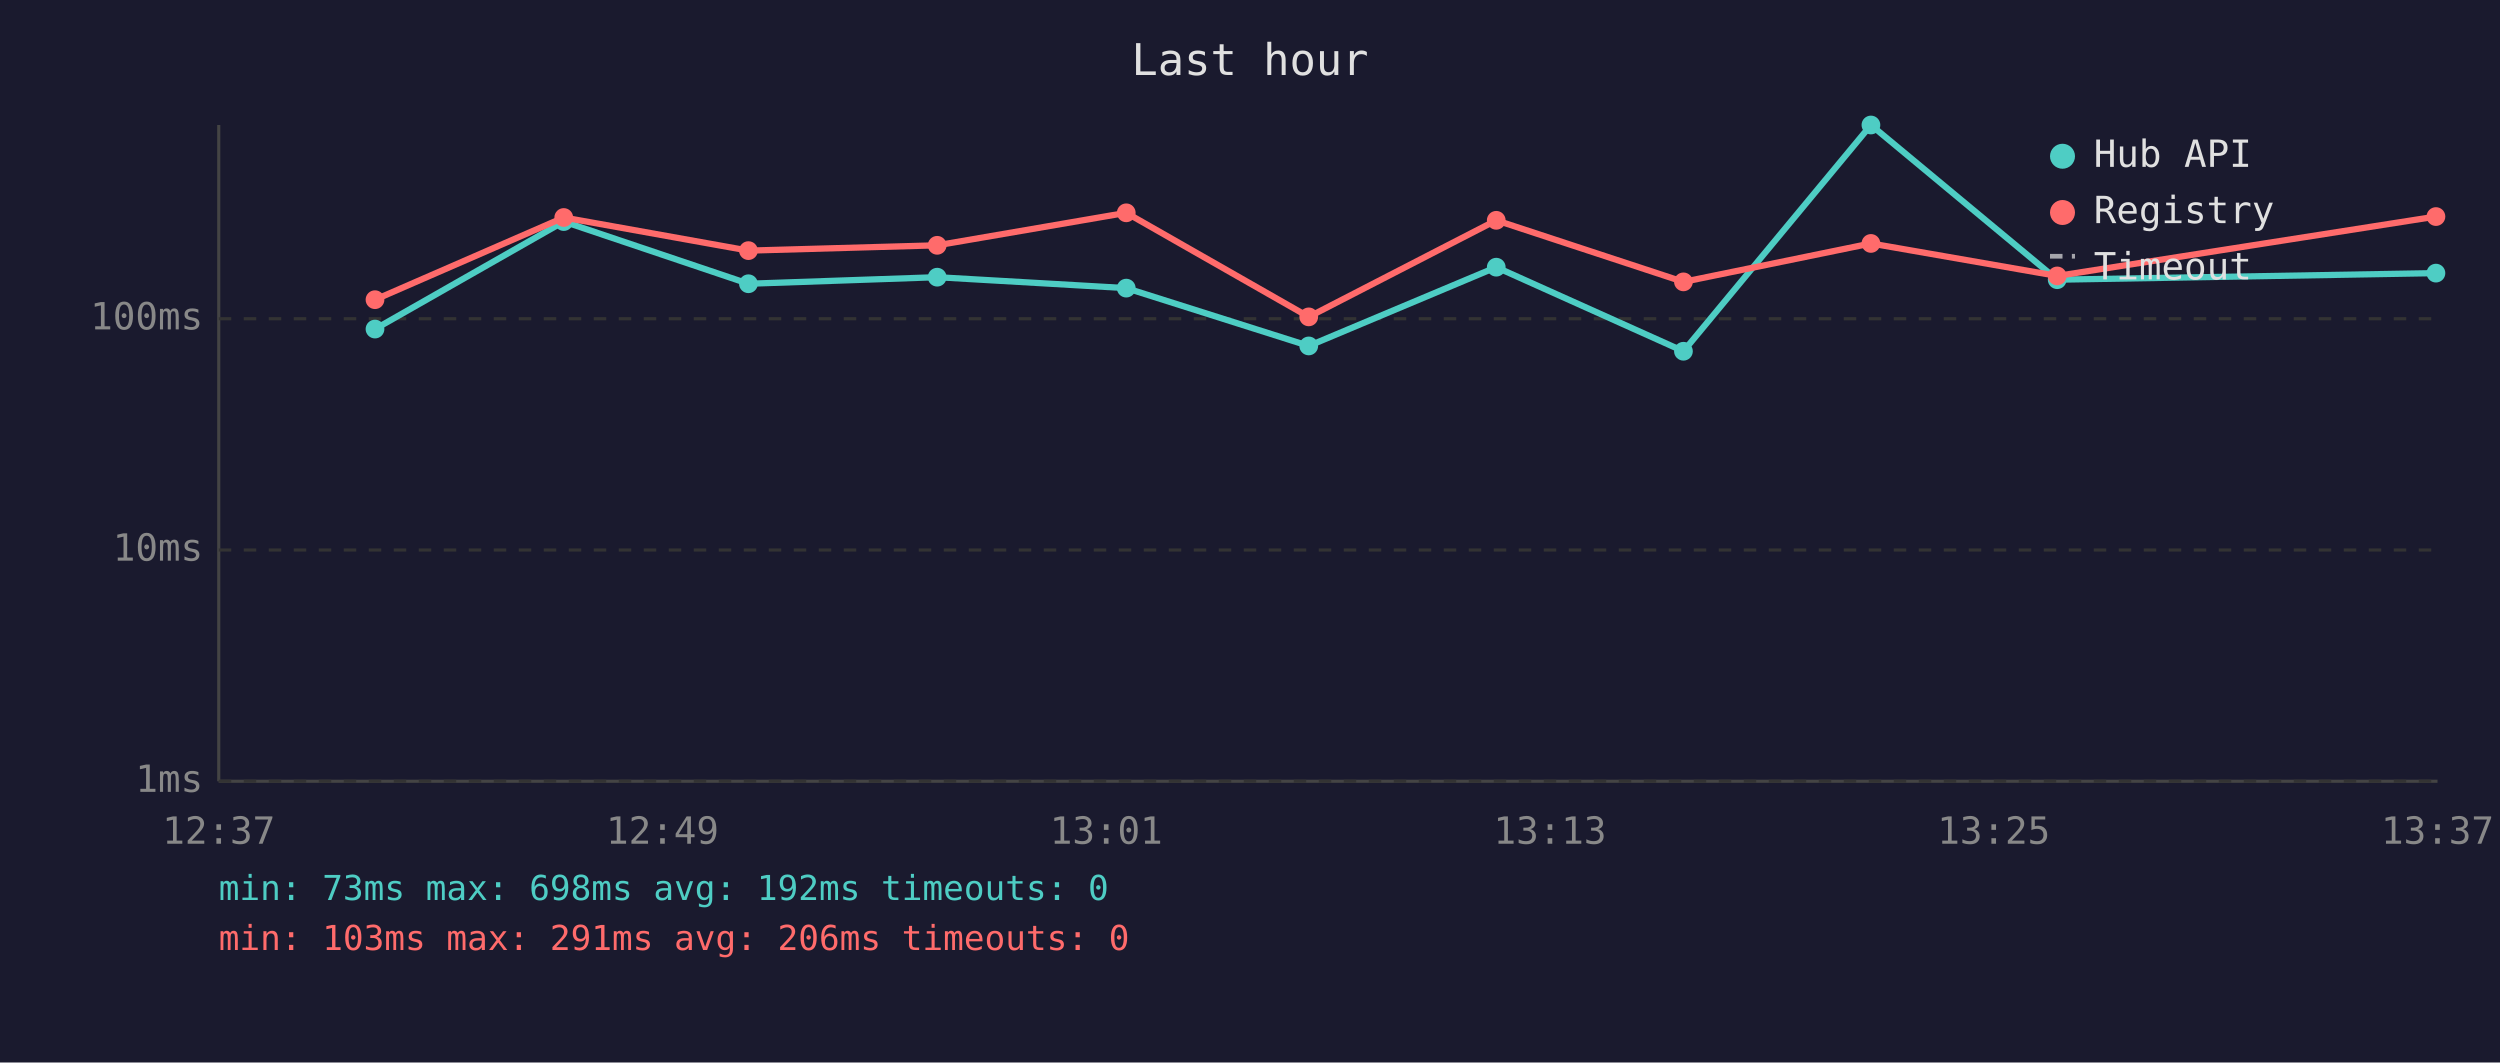
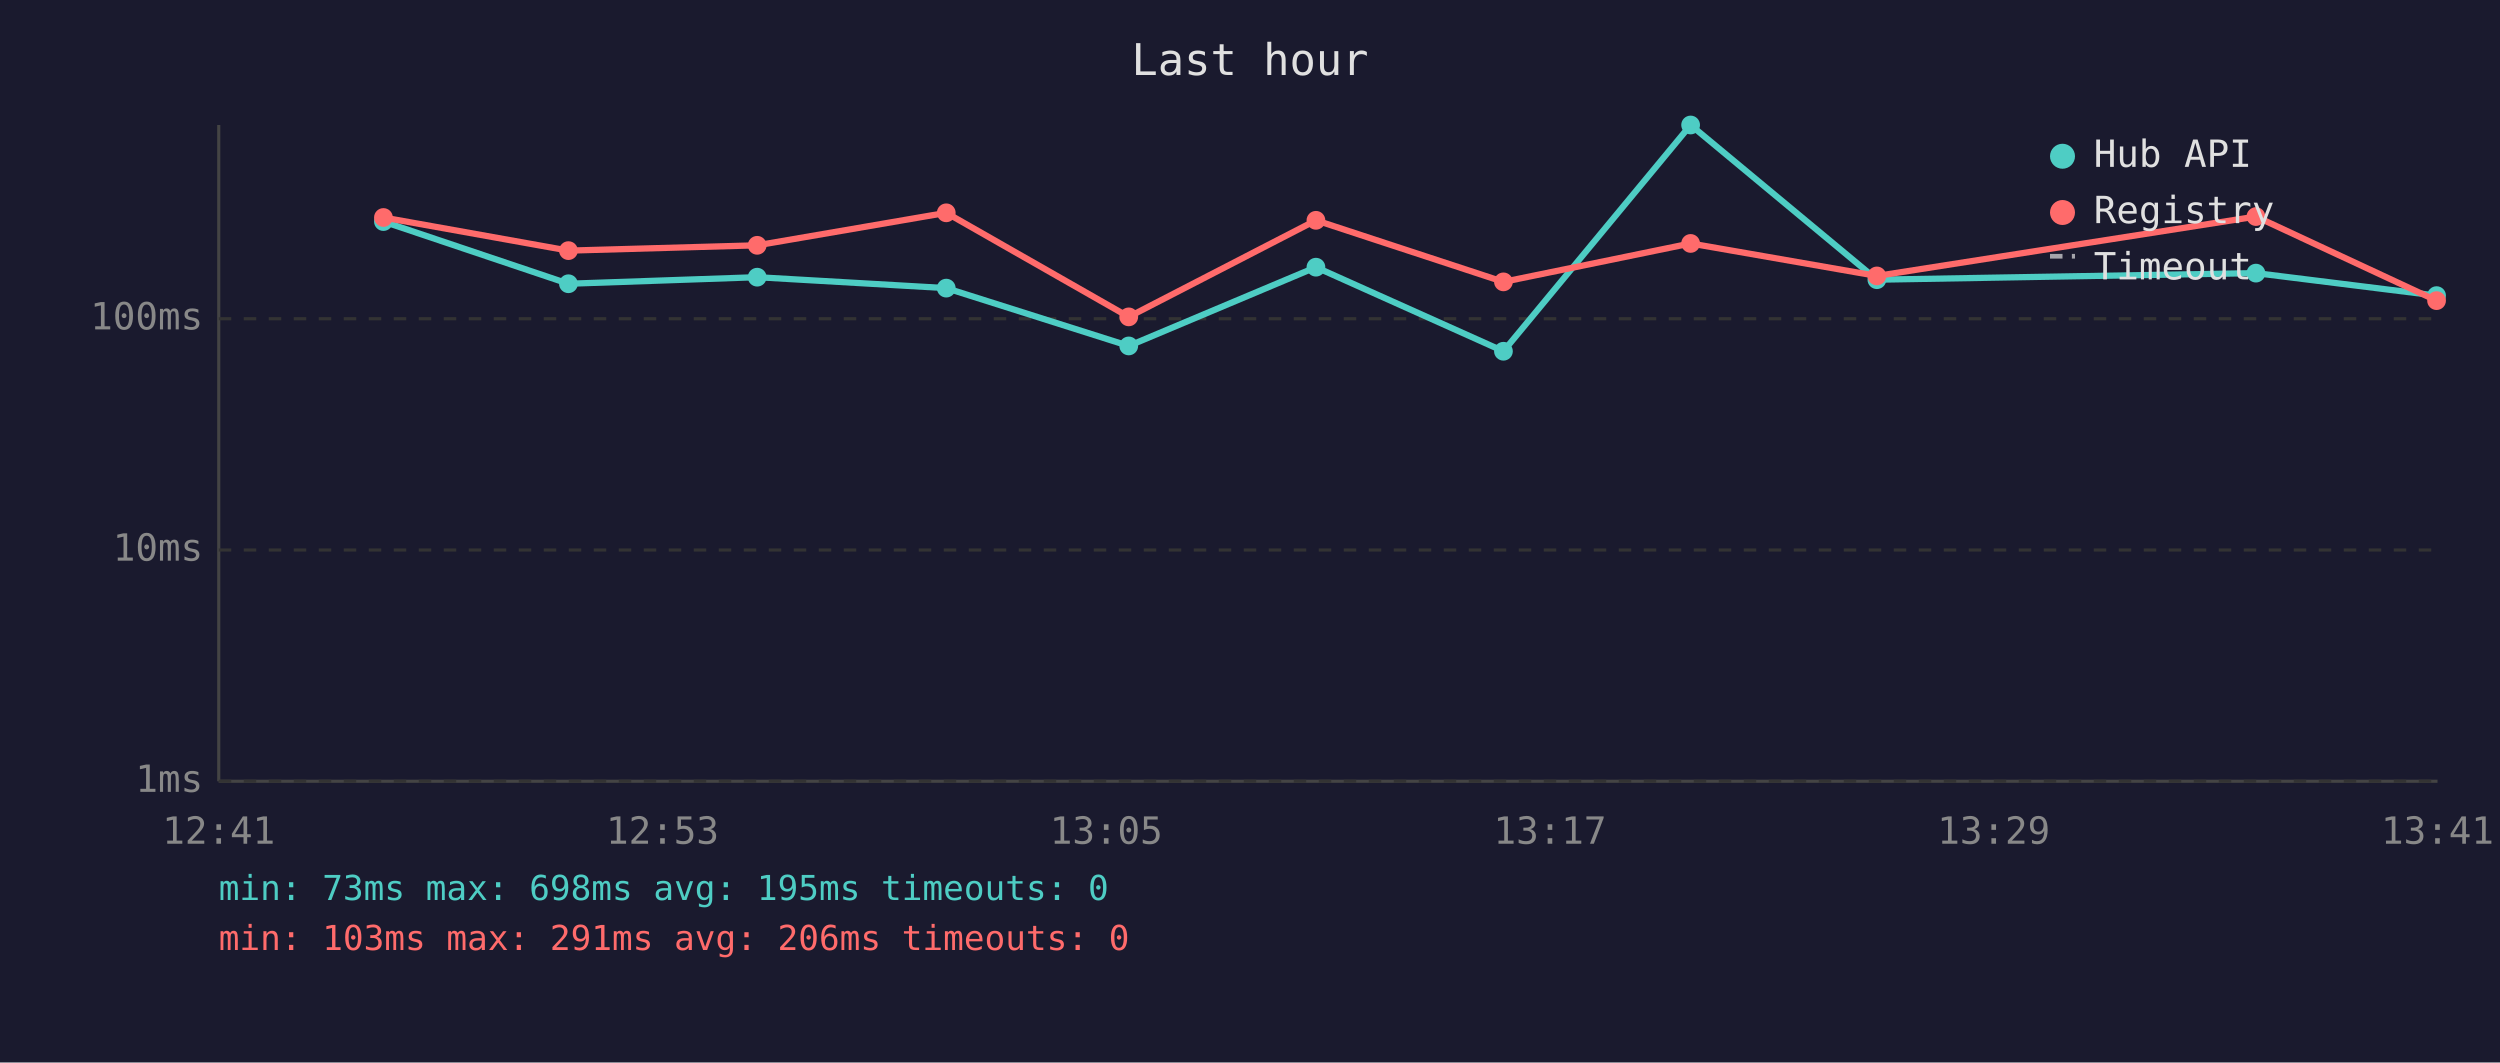
<svg xmlns="http://www.w3.org/2000/svg" viewBox="0 0 800 340" font-family="monospace" font-size="12">
  <rect width="800" height="340" fill="#1a1a2e" />
  <text x="400" y="24" fill="#e0e0e0" font-size="14" text-anchor="middle">Last hour</text>
  <line x1="70" y1="40" x2="70" y2="250" stroke="#444" stroke-width="1" />
  <line x1="70" y1="250" x2="780" y2="250" stroke="#444" stroke-width="1" />
  <line x1="70" y1="250" x2="780" y2="250" stroke="#333" stroke-width="1" stroke-dasharray="4" />
  <text x="65" y="250" fill="#888" text-anchor="end" dominant-baseline="middle">1ms</text>
  <line x1="70" y1="176" x2="780" y2="176" stroke="#333" stroke-width="1" stroke-dasharray="4" />
  <text x="65" y="176" fill="#888" text-anchor="end" dominant-baseline="middle">10ms</text>
  <line x1="70" y1="102" x2="780" y2="102" stroke="#333" stroke-width="1" stroke-dasharray="4" />
  <text x="65" y="102" fill="#888" text-anchor="end" dominant-baseline="middle">100ms</text>
-   <text x="70" y="270" fill="#888" text-anchor="middle">12:37</text>
-   <text x="212" y="270" fill="#888" text-anchor="middle">12:49</text>
-   <text x="354" y="270" fill="#888" text-anchor="middle">13:01</text>
-   <text x="496" y="270" fill="#888" text-anchor="middle">13:13</text>
-   <text x="638" y="270" fill="#888" text-anchor="middle">13:25</text>
-   <text x="780" y="270" fill="#888" text-anchor="middle">13:37</text>
-   <polyline points="120.0,105.3 180.4,70.9 239.5,90.8 299.9,88.7 360.4,92.2 418.8,110.7 478.8,85.5 538.7,112.4 598.7,40.0 658.3,89.5 779.5,87.4" fill="none" stroke="#4ecdc4" stroke-width="2" opacity="1" />
-   <circle cx="120.0" cy="105.3" r="3" fill="#4ecdc4" />
-   <circle cx="180.4" cy="70.9" r="3" fill="#4ecdc4" />
-   <circle cx="239.5" cy="90.8" r="3" fill="#4ecdc4" />
-   <circle cx="299.9" cy="88.7" r="3" fill="#4ecdc4" />
-   <circle cx="360.4" cy="92.2" r="3" fill="#4ecdc4" />
-   <circle cx="418.8" cy="110.7" r="3" fill="#4ecdc4" />
-   <circle cx="478.8" cy="85.5" r="3" fill="#4ecdc4" />
-   <circle cx="538.7" cy="112.4" r="3" fill="#4ecdc4" />
-   <circle cx="598.7" cy="40.0" r="3" fill="#4ecdc4" />
-   <circle cx="658.3" cy="89.5" r="3" fill="#4ecdc4" />
-   <circle cx="779.5" cy="87.4" r="3" fill="#4ecdc4" />
-   <polyline points="120.0,95.9 180.4,69.6 239.5,80.2 299.9,78.5 360.4,68.1 418.8,101.4 478.8,70.5 538.7,90.2 598.7,77.9 658.3,88.3 779.5,69.3" fill="none" stroke="#ff6b6b" stroke-width="2" opacity="1" />
-   <circle cx="120.0" cy="95.9" r="3" fill="#ff6b6b" />
-   <circle cx="180.4" cy="69.6" r="3" fill="#ff6b6b" />
-   <circle cx="239.5" cy="80.2" r="3" fill="#ff6b6b" />
-   <circle cx="299.9" cy="78.5" r="3" fill="#ff6b6b" />
-   <circle cx="360.4" cy="68.1" r="3" fill="#ff6b6b" />
-   <circle cx="418.8" cy="101.4" r="3" fill="#ff6b6b" />
-   <circle cx="478.8" cy="70.5" r="3" fill="#ff6b6b" />
-   <circle cx="538.7" cy="90.2" r="3" fill="#ff6b6b" />
-   <circle cx="598.7" cy="77.9" r="3" fill="#ff6b6b" />
-   <circle cx="658.3" cy="88.3" r="3" fill="#ff6b6b" />
-   <circle cx="779.5" cy="69.3" r="3" fill="#ff6b6b" />
+   <text x="70" y="270" fill="#888" text-anchor="middle">12:41</text>
+   <text x="212" y="270" fill="#888" text-anchor="middle">12:53</text>
+   <text x="354" y="270" fill="#888" text-anchor="middle">13:05</text>
+   <text x="496" y="270" fill="#888" text-anchor="middle">13:17</text>
+   <text x="638" y="270" fill="#888" text-anchor="middle">13:29</text>
+   <text x="780" y="270" fill="#888" text-anchor="middle">13:41</text>
+   <polyline points="122.7,70.9 181.9,90.8 242.3,88.7 302.8,92.2 361.2,110.7 421.1,85.5 481.1,112.4 541.0,40.0 600.6,89.5 721.9,87.4 779.7,94.6" fill="none" stroke="#4ecdc4" stroke-width="2" opacity="1" />
+   <circle cx="122.7" cy="70.9" r="3" fill="#4ecdc4" />
+   <circle cx="181.9" cy="90.8" r="3" fill="#4ecdc4" />
+   <circle cx="242.3" cy="88.7" r="3" fill="#4ecdc4" />
+   <circle cx="302.8" cy="92.2" r="3" fill="#4ecdc4" />
+   <circle cx="361.2" cy="110.7" r="3" fill="#4ecdc4" />
+   <circle cx="421.1" cy="85.5" r="3" fill="#4ecdc4" />
+   <circle cx="481.1" cy="112.4" r="3" fill="#4ecdc4" />
+   <circle cx="541.0" cy="40.0" r="3" fill="#4ecdc4" />
+   <circle cx="600.6" cy="89.5" r="3" fill="#4ecdc4" />
+   <circle cx="721.9" cy="87.4" r="3" fill="#4ecdc4" />
+   <circle cx="779.7" cy="94.6" r="3" fill="#4ecdc4" />
+   <polyline points="122.7,69.6 181.9,80.2 242.3,78.5 302.8,68.1 361.2,101.4 421.1,70.5 481.1,90.2 541.0,77.9 600.6,88.3 721.9,69.3 779.7,96.2" fill="none" stroke="#ff6b6b" stroke-width="2" opacity="1" />
+   <circle cx="122.7" cy="69.6" r="3" fill="#ff6b6b" />
+   <circle cx="181.9" cy="80.2" r="3" fill="#ff6b6b" />
+   <circle cx="242.3" cy="78.5" r="3" fill="#ff6b6b" />
+   <circle cx="302.8" cy="68.1" r="3" fill="#ff6b6b" />
+   <circle cx="361.2" cy="101.4" r="3" fill="#ff6b6b" />
+   <circle cx="421.1" cy="70.5" r="3" fill="#ff6b6b" />
+   <circle cx="481.1" cy="90.2" r="3" fill="#ff6b6b" />
+   <circle cx="541.0" cy="77.9" r="3" fill="#ff6b6b" />
+   <circle cx="600.6" cy="88.3" r="3" fill="#ff6b6b" />
+   <circle cx="721.9" cy="69.3" r="3" fill="#ff6b6b" />
+   <circle cx="779.7" cy="96.2" r="3" fill="#ff6b6b" />
  <circle cx="660" cy="50" r="4" fill="#4ecdc4" />
  <text x="670" y="50" fill="#e0e0e0" dominant-baseline="middle">Hub API</text>
  <circle cx="660" cy="68" r="4" fill="#ff6b6b" />
  <text x="670" y="68" fill="#e0e0e0" dominant-baseline="middle">Registry</text>
  <line x1="656" y1="82" x2="664" y2="82" stroke="#e0e0e0" stroke-width="1.5" stroke-dasharray="4,3" opacity="0.7" />
  <text x="670" y="86" fill="#e0e0e0" dominant-baseline="middle">Timeout</text>
-   <text x="70" y="288" fill="#4ecdc4" font-size="11">min: 73ms  max: 698ms  avg: 192ms  timeouts: 0</text>
+   <text x="70" y="288" fill="#4ecdc4" font-size="11">min: 73ms  max: 698ms  avg: 195ms  timeouts: 0</text>
  <text x="70" y="304" fill="#ff6b6b" font-size="11">min: 103ms  max: 291ms  avg: 206ms  timeouts: 0</text>
</svg>
